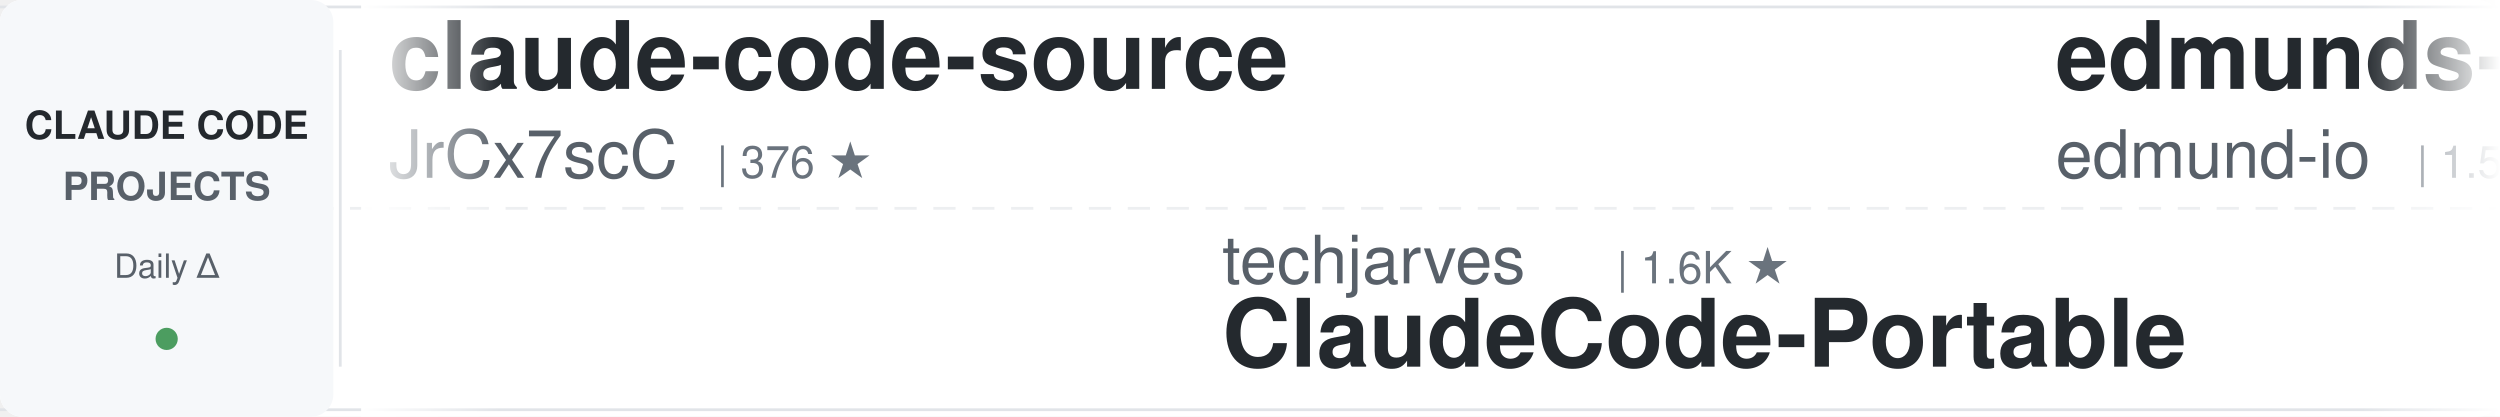
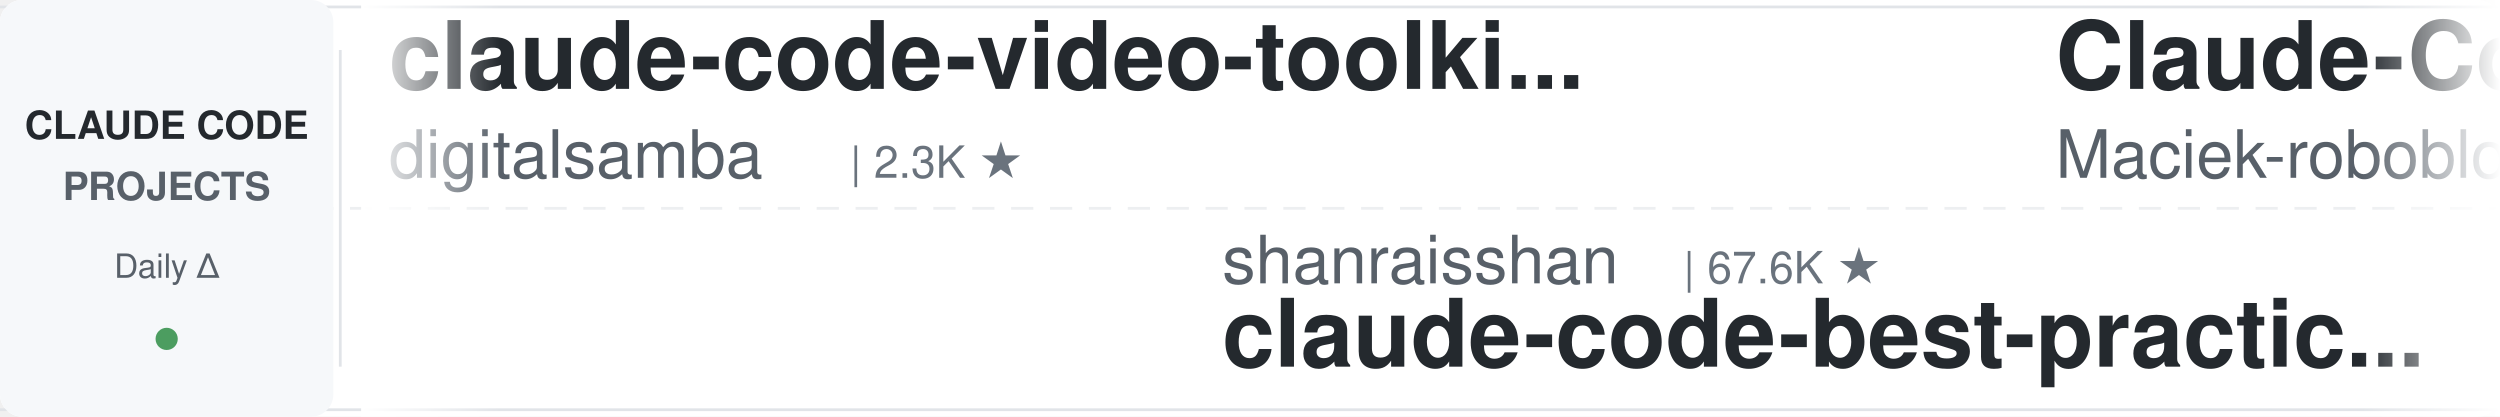
<svg xmlns="http://www.w3.org/2000/svg" width="900" height="150">
  <defs>
    <linearGradient id="leftFade" x1="0%" y1="0%" x2="100%" y2="0%">
      <stop offset="0%" style="stop-color:#ffffff;stop-opacity:1" />
      <stop offset="100%" style="stop-color:#ffffff;stop-opacity:0" />
    </linearGradient>
    <linearGradient id="rightFade" x1="0%" y1="0%" x2="100%" y2="0%">
      <stop offset="0%" style="stop-color:#ffffff;stop-opacity:0" />
      <stop offset="100%" style="stop-color:#ffffff;stop-opacity:1" />
    </linearGradient>
  </defs>
  <rect width="900" height="150" fill="#ffffff" rx="8" />
  <rect x="0" y="2" width="900" height="1" fill="#e1e4e8" />
  <rect x="0" y="147" width="900" height="1" fill="#e1e4e8" />
  <line x1="0" y1="75" x2="900" y2="75" stroke="#e1e4e8" stroke-width="1" stroke-dasharray="8 6" opacity="0.6" />
  <rect x="0" y="0" width="120" height="150" fill="#f6f8fa" rx="8" />
  <text x="60" y="50" font-family="-apple-system, BlinkMacSystemFont, 'Segoe UI', Helvetica, Arial, sans-serif" font-size="14" font-weight="600" fill="#24292e" text-anchor="middle">CLAUDE CODE</text>
  <text x="60" y="72" font-family="-apple-system, BlinkMacSystemFont, 'Segoe UI', Helvetica, Arial, sans-serif" font-size="14" font-weight="600" fill="#586069" text-anchor="middle">PROJECTS</text>
  <text x="60" y="100" font-family="-apple-system, BlinkMacSystemFont, 'Segoe UI', Helvetica, Arial, sans-serif" font-size="12" font-weight="500" fill="#586069" text-anchor="middle">Daily Δ</text>
  <circle cx="60" cy="122" r="4" fill="#22863a" opacity="0.8" />
  <rect x="122" y="18" width="1" height="114" fill="#e1e4e8" />
  <clipPath id="tickerClip">
    <rect x="130" y="0" width="770" height="150" />
  </clipPath>
  <g clip-path="url(#tickerClip)">
    <g id="tickerItems">
      <animateTransform attributeName="transform" attributeType="XML" type="translate" from="0 0" to="-3000 0" dur="54s" repeatCount="indefinite" />
      <g transform="translate(0, 0)">
-         <text x="140" y="32" font-family="-apple-system, BlinkMacSystemFont, 'Segoe UI', Helvetica, Arial, sans-serif" font-size="34" font-weight="600" fill="#24292e">claude-code-source</text>
-         <text x="140" y="64" font-family="-apple-system, BlinkMacSystemFont, 'Segoe UI', Helvetica, Arial, sans-serif" font-size="24" font-weight="400" fill="#586069">JrCx7scC</text>
-         <text x="258" y="64" font-family="-apple-system, BlinkMacSystemFont, 'Segoe UI', Helvetica, Arial, sans-serif" font-size="16" font-weight="500" fill="#6a737d">| 376 ★</text>
+         <text x="140" y="32" font-family="-apple-system, BlinkMacSystemFont, 'Segoe UI', Helvetica, Arial, sans-serif" font-size="34" font-weight="600" fill="#24292e">claude-code-video-toolki...</text>
+         <text x="140" y="64" font-family="-apple-system, BlinkMacSystemFont, 'Segoe UI', Helvetica, Arial, sans-serif" font-size="24" font-weight="400" fill="#586069">digitalsamba</text>
+         <text x="306" y="64" font-family="-apple-system, BlinkMacSystemFont, 'Segoe UI', Helvetica, Arial, sans-serif" font-size="16" font-weight="500" fill="#6a737d">| 2.3K ★</text>
      </g>
      <g transform="translate(300, 0)">
-         <text x="140" y="102" font-family="-apple-system, BlinkMacSystemFont, 'Segoe UI', Helvetica, Arial, sans-serif" font-size="24" font-weight="400" fill="#586069">techjarves</text>
-         <text x="282" y="102" font-family="-apple-system, BlinkMacSystemFont, 'Segoe UI', Helvetica, Arial, sans-serif" font-size="16" font-weight="500" fill="#6a737d">| 1.6K ★</text>
-         <text x="140" y="132" font-family="-apple-system, BlinkMacSystemFont, 'Segoe UI', Helvetica, Arial, sans-serif" font-size="34" font-weight="600" fill="#24292e">ClaudeCode-Portable</text>
+         <text x="140" y="102" font-family="-apple-system, BlinkMacSystemFont, 'Segoe UI', Helvetica, Arial, sans-serif" font-size="24" font-weight="400" fill="#586069">shanraisshan</text>
+         <text x="306" y="102" font-family="-apple-system, BlinkMacSystemFont, 'Segoe UI', Helvetica, Arial, sans-serif" font-size="16" font-weight="500" fill="#6a737d">| 67.6K ★</text>
+         <text x="140" y="132" font-family="-apple-system, BlinkMacSystemFont, 'Segoe UI', Helvetica, Arial, sans-serif" font-size="34" font-weight="600" fill="#24292e">claude-code-best-practic...</text>
      </g>
      <g transform="translate(600, 0)">
-         <text x="140" y="32" font-family="-apple-system, BlinkMacSystemFont, 'Segoe UI', Helvetica, Arial, sans-serif" font-size="34" font-weight="600" fill="#24292e">edmunds-claude-code</text>
-         <text x="140" y="64" font-family="-apple-system, BlinkMacSystemFont, 'Segoe UI', Helvetica, Arial, sans-serif" font-size="24" font-weight="400" fill="#586069">edmund-io</text>
-         <text x="270" y="64" font-family="-apple-system, BlinkMacSystemFont, 'Segoe UI', Helvetica, Arial, sans-serif" font-size="16" font-weight="500" fill="#6a737d">| 1.5K ★</text>
+         <text x="140" y="32" font-family="-apple-system, BlinkMacSystemFont, 'Segoe UI', Helvetica, Arial, sans-serif" font-size="34" font-weight="600" fill="#24292e">Claude-Code-Usage-Monito...</text>
+         <text x="140" y="64" font-family="-apple-system, BlinkMacSystemFont, 'Segoe UI', Helvetica, Arial, sans-serif" font-size="24" font-weight="400" fill="#586069">Maciek-roboblog</text>
+         <text x="342" y="64" font-family="-apple-system, BlinkMacSystemFont, 'Segoe UI', Helvetica, Arial, sans-serif" font-size="16" font-weight="500" fill="#6a737d">| 8.7K ★</text>
      </g>
      <g transform="translate(900, 0)">
-         <text x="140" y="102" font-family="-apple-system, BlinkMacSystemFont, 'Segoe UI', Helvetica, Arial, sans-serif" font-size="24" font-weight="400" fill="#586069">wanshuiyin</text>
-         <text x="282" y="102" font-family="-apple-system, BlinkMacSystemFont, 'Segoe UI', Helvetica, Arial, sans-serif" font-size="16" font-weight="500" fill="#6a737d">| 17.5K ★</text>
-         <text x="140" y="132" font-family="-apple-system, BlinkMacSystemFont, 'Segoe UI', Helvetica, Arial, sans-serif" font-size="34" font-weight="600" fill="#24292e">Auto-claude-code-researc...</text>
+         <text x="140" y="102" font-family="-apple-system, BlinkMacSystemFont, 'Segoe UI', Helvetica, Arial, sans-serif" font-size="24" font-weight="400" fill="#586069">centminmod</text>
+         <text x="282" y="102" font-family="-apple-system, BlinkMacSystemFont, 'Segoe UI', Helvetica, Arial, sans-serif" font-size="16" font-weight="500" fill="#6a737d">| 2.7K ★</text>
+         <text x="140" y="132" font-family="-apple-system, BlinkMacSystemFont, 'Segoe UI', Helvetica, Arial, sans-serif" font-size="34" font-weight="600" fill="#24292e">my-claude-code-setup</text>
      </g>
      <g transform="translate(1200, 0)">
-         <text x="140" y="32" font-family="-apple-system, BlinkMacSystemFont, 'Segoe UI', Helvetica, Arial, sans-serif" font-size="34" font-weight="600" fill="#24292e">claude-code-prompts</text>
-         <text x="140" y="64" font-family="-apple-system, BlinkMacSystemFont, 'Segoe UI', Helvetica, Arial, sans-serif" font-size="24" font-weight="400" fill="#586069">repowise-dev</text>
-         <text x="306" y="64" font-family="-apple-system, BlinkMacSystemFont, 'Segoe UI', Helvetica, Arial, sans-serif" font-size="16" font-weight="500" fill="#6a737d">| 1.2K ★</text>
+         <text x="140" y="32" font-family="-apple-system, BlinkMacSystemFont, 'Segoe UI', Helvetica, Arial, sans-serif" font-size="34" font-weight="600" fill="#24292e">claude-code-tips</text>
+         <text x="140" y="64" font-family="-apple-system, BlinkMacSystemFont, 'Segoe UI', Helvetica, Arial, sans-serif" font-size="24" font-weight="400" fill="#586069">ykdojo</text>
+         <text x="234" y="64" font-family="-apple-system, BlinkMacSystemFont, 'Segoe UI', Helvetica, Arial, sans-serif" font-size="16" font-weight="500" fill="#6a737d">| 10.2K ★</text>
      </g>
      <g transform="translate(1500, 0)">
-         <text x="140" y="102" font-family="-apple-system, BlinkMacSystemFont, 'Segoe UI', Helvetica, Arial, sans-serif" font-size="24" font-weight="400" fill="#586069">https-deeplearning-ai</text>
-         <text x="414" y="102" font-family="-apple-system, BlinkMacSystemFont, 'Segoe UI', Helvetica, Arial, sans-serif" font-size="16" font-weight="500" fill="#6a737d">| 556 ★</text>
-         <text x="140" y="132" font-family="-apple-system, BlinkMacSystemFont, 'Segoe UI', Helvetica, Arial, sans-serif" font-size="34" font-weight="600" fill="#24292e">sc-claude-code-files</text>
+         <text x="140" y="102" font-family="-apple-system, BlinkMacSystemFont, 'Segoe UI', Helvetica, Arial, sans-serif" font-size="24" font-weight="400" fill="#586069">1rgs</text>
+         <text x="210" y="102" font-family="-apple-system, BlinkMacSystemFont, 'Segoe UI', Helvetica, Arial, sans-serif" font-size="16" font-weight="500" fill="#6a737d">| 3.8K ★</text>
+         <text x="140" y="132" font-family="-apple-system, BlinkMacSystemFont, 'Segoe UI', Helvetica, Arial, sans-serif" font-size="34" font-weight="600" fill="#24292e">claude-code-proxy</text>
      </g>
      <g transform="translate(1800, 0)">
-         <text x="140" y="32" font-family="-apple-system, BlinkMacSystemFont, 'Segoe UI', Helvetica, Arial, sans-serif" font-size="34" font-weight="600" fill="#24292e">claude-code-system-promp...</text>
-         <text x="140" y="64" font-family="-apple-system, BlinkMacSystemFont, 'Segoe UI', Helvetica, Arial, sans-serif" font-size="24" font-weight="400" fill="#586069">Piebald-AI</text>
-         <text x="282" y="64" font-family="-apple-system, BlinkMacSystemFont, 'Segoe UI', Helvetica, Arial, sans-serif" font-size="16" font-weight="500" fill="#6a737d">| 12.9K ★</text>
+         <text x="140" y="32" font-family="-apple-system, BlinkMacSystemFont, 'Segoe UI', Helvetica, Arial, sans-serif" font-size="34" font-weight="600" fill="#24292e">Claude-Code-Source-Study</text>
+         <text x="140" y="64" font-family="-apple-system, BlinkMacSystemFont, 'Segoe UI', Helvetica, Arial, sans-serif" font-size="24" font-weight="400" fill="#586069">luyao618</text>
+         <text x="258" y="64" font-family="-apple-system, BlinkMacSystemFont, 'Segoe UI', Helvetica, Arial, sans-serif" font-size="16" font-weight="500" fill="#6a737d">| 1.7K ★</text>
      </g>
      <g transform="translate(2100, 0)">
-         <text x="140" y="102" font-family="-apple-system, BlinkMacSystemFont, 'Segoe UI', Helvetica, Arial, sans-serif" font-size="24" font-weight="400" fill="#586069">lintsinghua</text>
-         <text x="294" y="102" font-family="-apple-system, BlinkMacSystemFont, 'Segoe UI', Helvetica, Arial, sans-serif" font-size="16" font-weight="500" fill="#6a737d">| 4.3K ★</text>
-         <text x="140" y="132" font-family="-apple-system, BlinkMacSystemFont, 'Segoe UI', Helvetica, Arial, sans-serif" font-size="34" font-weight="600" fill="#24292e">claude-code-book</text>
+         <text x="140" y="102" font-family="-apple-system, BlinkMacSystemFont, 'Segoe UI', Helvetica, Arial, sans-serif" font-size="24" font-weight="400" fill="#586069">oboard</text>
+         <text x="234" y="102" font-family="-apple-system, BlinkMacSystemFont, 'Segoe UI', Helvetica, Arial, sans-serif" font-size="16" font-weight="500" fill="#6a737d">| 3.3K ★</text>
+         <text x="140" y="132" font-family="-apple-system, BlinkMacSystemFont, 'Segoe UI', Helvetica, Arial, sans-serif" font-size="34" font-weight="600" fill="#24292e">claude-code-rev</text>
      </g>
      <g transform="translate(2400, 0)">
-         <text x="140" y="32" font-family="-apple-system, BlinkMacSystemFont, 'Segoe UI', Helvetica, Arial, sans-serif" font-size="34" font-weight="600" fill="#24292e">claude-code-my-workflow</text>
-         <text x="140" y="64" font-family="-apple-system, BlinkMacSystemFont, 'Segoe UI', Helvetica, Arial, sans-serif" font-size="24" font-weight="400" fill="#586069">pedrohcgs</text>
-         <text x="270" y="64" font-family="-apple-system, BlinkMacSystemFont, 'Segoe UI', Helvetica, Arial, sans-serif" font-size="16" font-weight="500" fill="#6a737d">| 1.7K ★</text>
+         <text x="140" y="32" font-family="-apple-system, BlinkMacSystemFont, 'Segoe UI', Helvetica, Arial, sans-serif" font-size="34" font-weight="600" fill="#24292e">claude-code-cli</text>
+         <text x="140" y="64" font-family="-apple-system, BlinkMacSystemFont, 'Segoe UI', Helvetica, Arial, sans-serif" font-size="24" font-weight="400" fill="#586069">huangserva</text>
+         <text x="282" y="64" font-family="-apple-system, BlinkMacSystemFont, 'Segoe UI', Helvetica, Arial, sans-serif" font-size="16" font-weight="500" fill="#6a737d">| 629 ★</text>
      </g>
      <g transform="translate(2700, 0)">
-         <text x="140" y="102" font-family="-apple-system, BlinkMacSystemFont, 'Segoe UI', Helvetica, Arial, sans-serif" font-size="24" font-weight="400" fill="#586069">OneRedOak</text>
-         <text x="270" y="102" font-family="-apple-system, BlinkMacSystemFont, 'Segoe UI', Helvetica, Arial, sans-serif" font-size="16" font-weight="500" fill="#6a737d">| 3.9K ★</text>
-         <text x="140" y="132" font-family="-apple-system, BlinkMacSystemFont, 'Segoe UI', Helvetica, Arial, sans-serif" font-size="34" font-weight="600" fill="#24292e">claude-code-workflows</text>
+         <text x="140" y="102" font-family="-apple-system, BlinkMacSystemFont, 'Segoe UI', Helvetica, Arial, sans-serif" font-size="24" font-weight="400" fill="#586069">FlorianBruniaux</text>
+         <text x="342" y="102" font-family="-apple-system, BlinkMacSystemFont, 'Segoe UI', Helvetica, Arial, sans-serif" font-size="16" font-weight="500" fill="#6a737d">| 6.2K ★</text>
+         <text x="140" y="132" font-family="-apple-system, BlinkMacSystemFont, 'Segoe UI', Helvetica, Arial, sans-serif" font-size="34" font-weight="600" fill="#24292e">claude-code-ultimate-gui...</text>
      </g>
      <g transform="translate(3000, 0)">
-         <text x="140" y="32" font-family="-apple-system, BlinkMacSystemFont, 'Segoe UI', Helvetica, Arial, sans-serif" font-size="34" font-weight="600" fill="#24292e">claude-code-source</text>
-         <text x="140" y="64" font-family="-apple-system, BlinkMacSystemFont, 'Segoe UI', Helvetica, Arial, sans-serif" font-size="24" font-weight="400" fill="#586069">JrCx7scC</text>
-         <text x="258" y="64" font-family="-apple-system, BlinkMacSystemFont, 'Segoe UI', Helvetica, Arial, sans-serif" font-size="16" font-weight="500" fill="#6a737d">| 376 ★</text>
+         <text x="140" y="32" font-family="-apple-system, BlinkMacSystemFont, 'Segoe UI', Helvetica, Arial, sans-serif" font-size="34" font-weight="600" fill="#24292e">claude-code-video-toolki...</text>
+         <text x="140" y="64" font-family="-apple-system, BlinkMacSystemFont, 'Segoe UI', Helvetica, Arial, sans-serif" font-size="24" font-weight="400" fill="#586069">digitalsamba</text>
+         <text x="306" y="64" font-family="-apple-system, BlinkMacSystemFont, 'Segoe UI', Helvetica, Arial, sans-serif" font-size="16" font-weight="500" fill="#6a737d">| 2.3K ★</text>
      </g>
      <g transform="translate(3300, 0)">
-         <text x="140" y="102" font-family="-apple-system, BlinkMacSystemFont, 'Segoe UI', Helvetica, Arial, sans-serif" font-size="24" font-weight="400" fill="#586069">techjarves</text>
-         <text x="282" y="102" font-family="-apple-system, BlinkMacSystemFont, 'Segoe UI', Helvetica, Arial, sans-serif" font-size="16" font-weight="500" fill="#6a737d">| 1.6K ★</text>
-         <text x="140" y="132" font-family="-apple-system, BlinkMacSystemFont, 'Segoe UI', Helvetica, Arial, sans-serif" font-size="34" font-weight="600" fill="#24292e">ClaudeCode-Portable</text>
+         <text x="140" y="102" font-family="-apple-system, BlinkMacSystemFont, 'Segoe UI', Helvetica, Arial, sans-serif" font-size="24" font-weight="400" fill="#586069">shanraisshan</text>
+         <text x="306" y="102" font-family="-apple-system, BlinkMacSystemFont, 'Segoe UI', Helvetica, Arial, sans-serif" font-size="16" font-weight="500" fill="#6a737d">| 67.6K ★</text>
+         <text x="140" y="132" font-family="-apple-system, BlinkMacSystemFont, 'Segoe UI', Helvetica, Arial, sans-serif" font-size="34" font-weight="600" fill="#24292e">claude-code-best-practic...</text>
      </g>
      <g transform="translate(3600, 0)">
-         <text x="140" y="32" font-family="-apple-system, BlinkMacSystemFont, 'Segoe UI', Helvetica, Arial, sans-serif" font-size="34" font-weight="600" fill="#24292e">edmunds-claude-code</text>
-         <text x="140" y="64" font-family="-apple-system, BlinkMacSystemFont, 'Segoe UI', Helvetica, Arial, sans-serif" font-size="24" font-weight="400" fill="#586069">edmund-io</text>
-         <text x="270" y="64" font-family="-apple-system, BlinkMacSystemFont, 'Segoe UI', Helvetica, Arial, sans-serif" font-size="16" font-weight="500" fill="#6a737d">| 1.5K ★</text>
+         <text x="140" y="32" font-family="-apple-system, BlinkMacSystemFont, 'Segoe UI', Helvetica, Arial, sans-serif" font-size="34" font-weight="600" fill="#24292e">Claude-Code-Usage-Monito...</text>
+         <text x="140" y="64" font-family="-apple-system, BlinkMacSystemFont, 'Segoe UI', Helvetica, Arial, sans-serif" font-size="24" font-weight="400" fill="#586069">Maciek-roboblog</text>
+         <text x="342" y="64" font-family="-apple-system, BlinkMacSystemFont, 'Segoe UI', Helvetica, Arial, sans-serif" font-size="16" font-weight="500" fill="#6a737d">| 8.7K ★</text>
      </g>
      <g transform="translate(3900, 0)">
-         <text x="140" y="102" font-family="-apple-system, BlinkMacSystemFont, 'Segoe UI', Helvetica, Arial, sans-serif" font-size="24" font-weight="400" fill="#586069">wanshuiyin</text>
-         <text x="282" y="102" font-family="-apple-system, BlinkMacSystemFont, 'Segoe UI', Helvetica, Arial, sans-serif" font-size="16" font-weight="500" fill="#6a737d">| 17.5K ★</text>
-         <text x="140" y="132" font-family="-apple-system, BlinkMacSystemFont, 'Segoe UI', Helvetica, Arial, sans-serif" font-size="34" font-weight="600" fill="#24292e">Auto-claude-code-researc...</text>
+         <text x="140" y="102" font-family="-apple-system, BlinkMacSystemFont, 'Segoe UI', Helvetica, Arial, sans-serif" font-size="24" font-weight="400" fill="#586069">centminmod</text>
+         <text x="282" y="102" font-family="-apple-system, BlinkMacSystemFont, 'Segoe UI', Helvetica, Arial, sans-serif" font-size="16" font-weight="500" fill="#6a737d">| 2.7K ★</text>
+         <text x="140" y="132" font-family="-apple-system, BlinkMacSystemFont, 'Segoe UI', Helvetica, Arial, sans-serif" font-size="34" font-weight="600" fill="#24292e">my-claude-code-setup</text>
      </g>
    </g>
  </g>
  <rect x="130" y="0" width="50" height="150" fill="url(#leftFade)" />
  <rect x="850" y="0" width="50" height="150" fill="url(#rightFade)" />
</svg>
